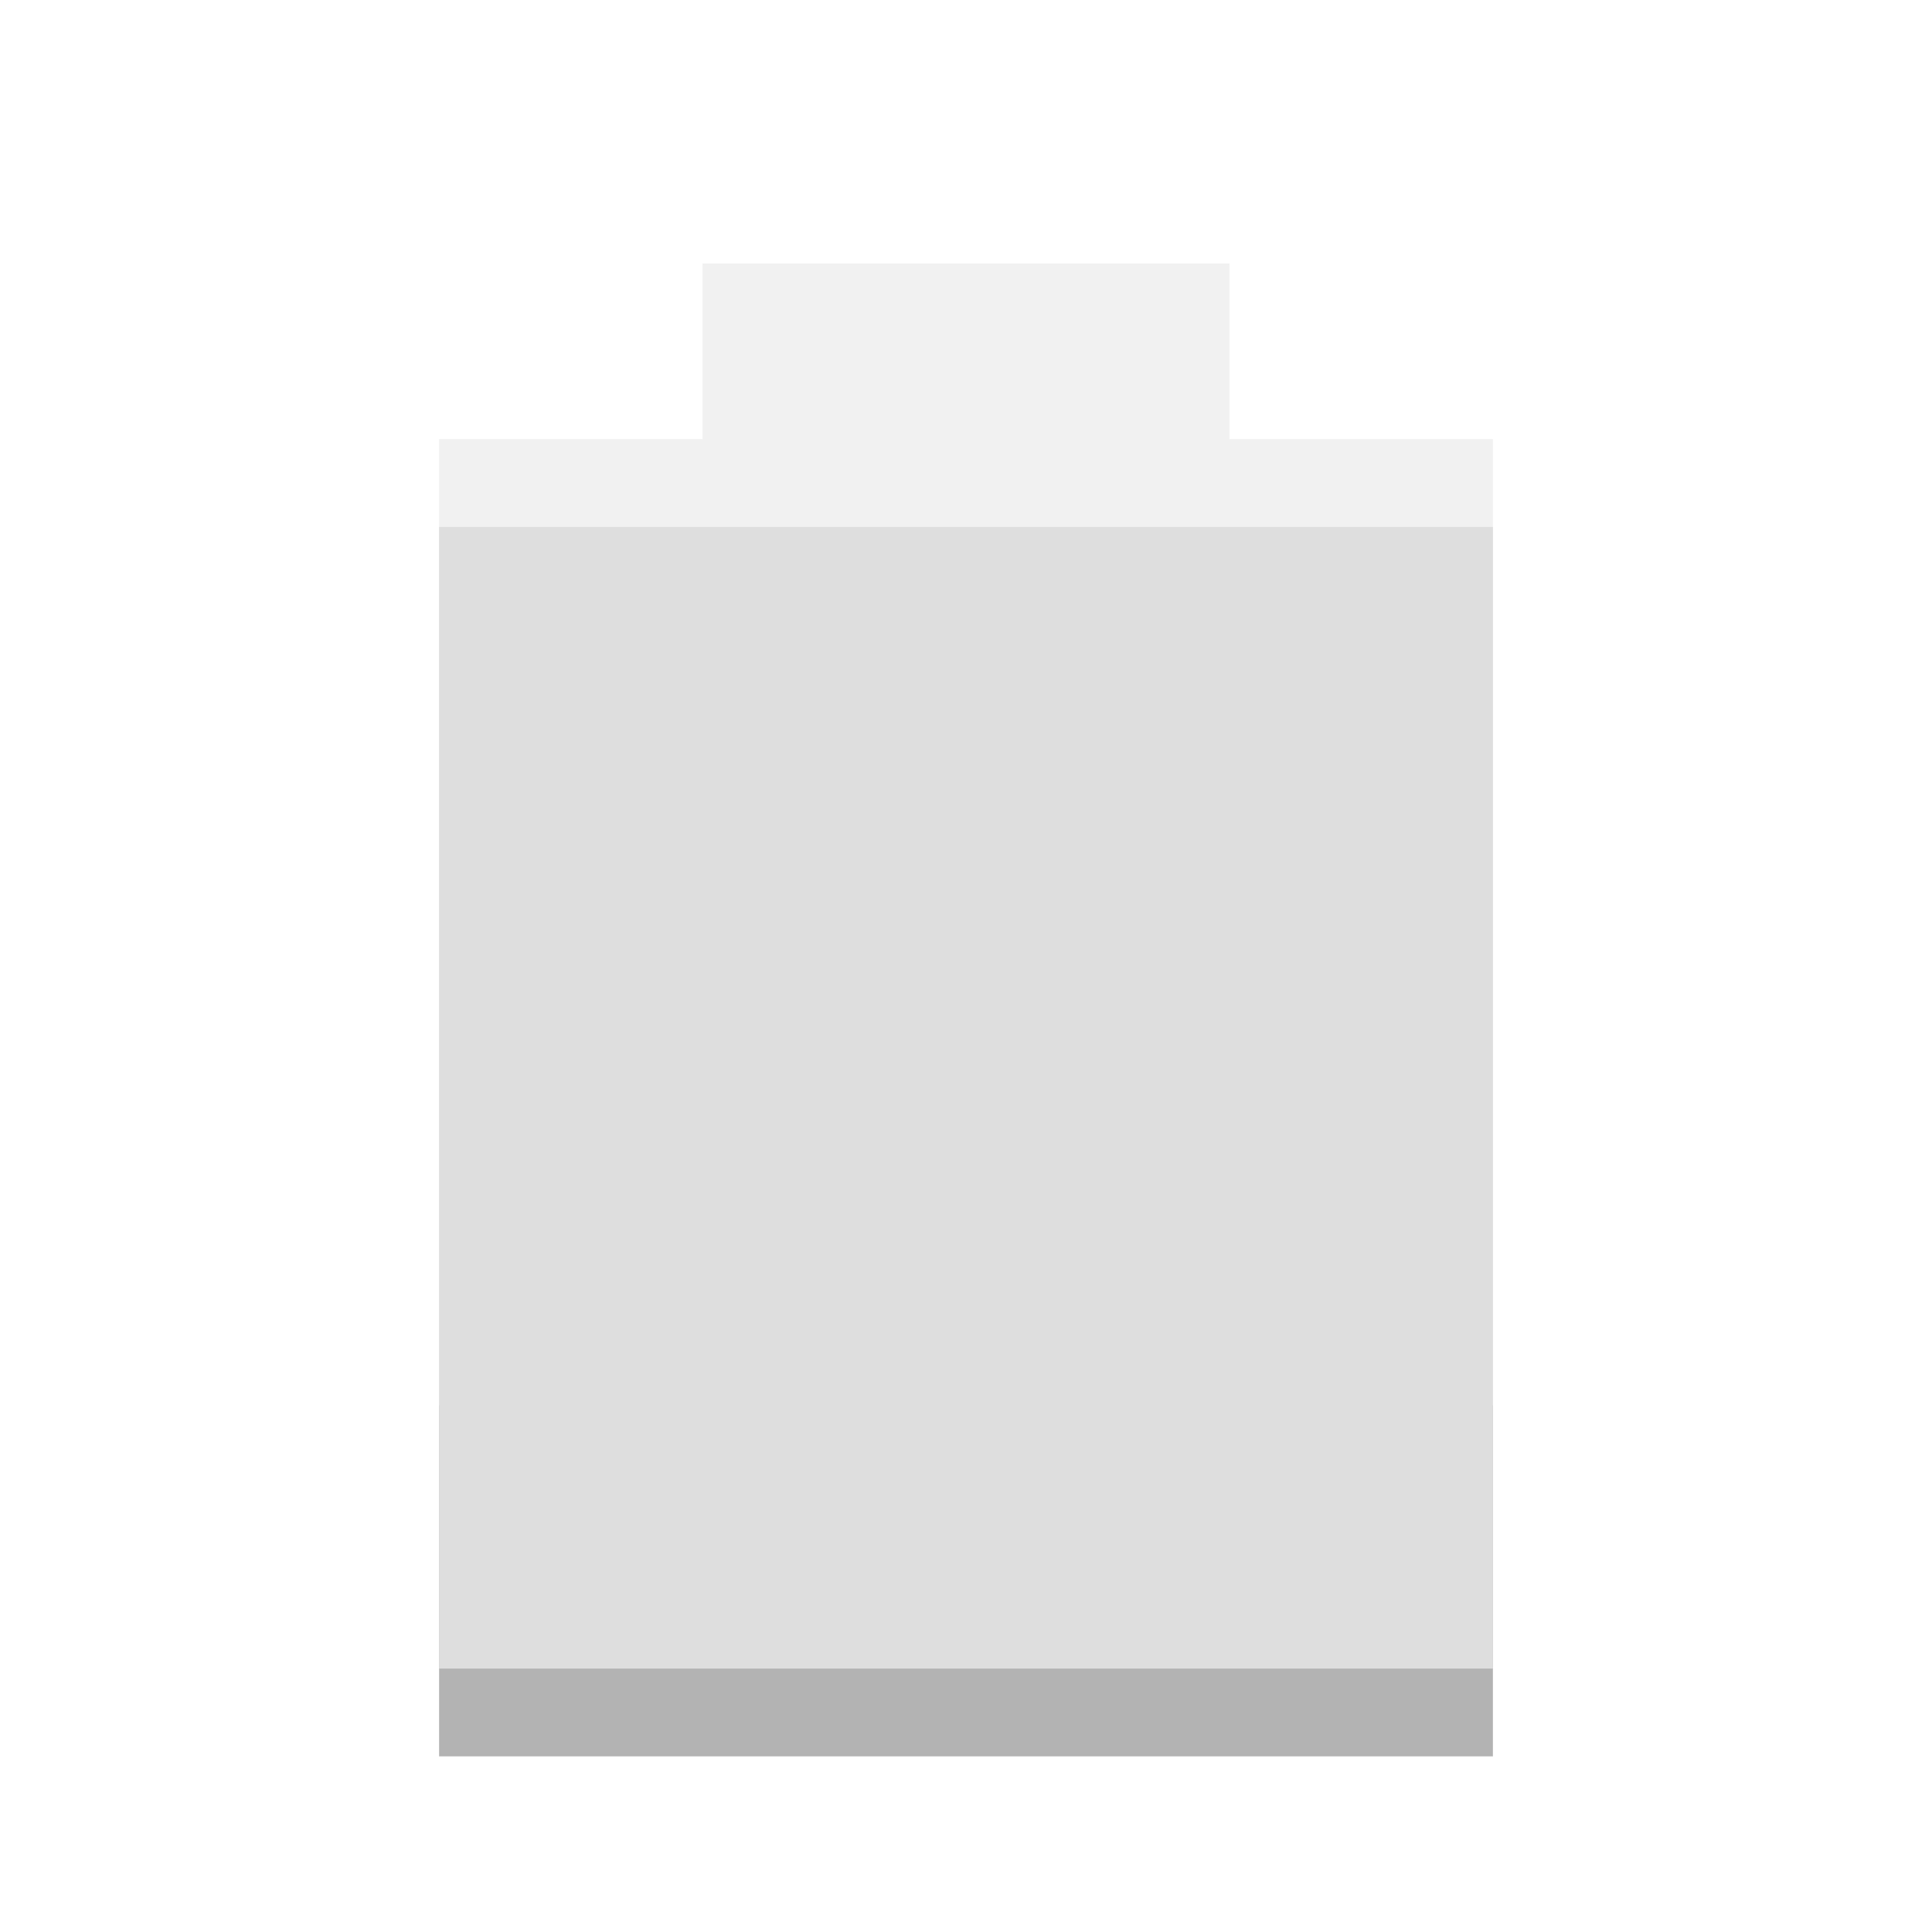
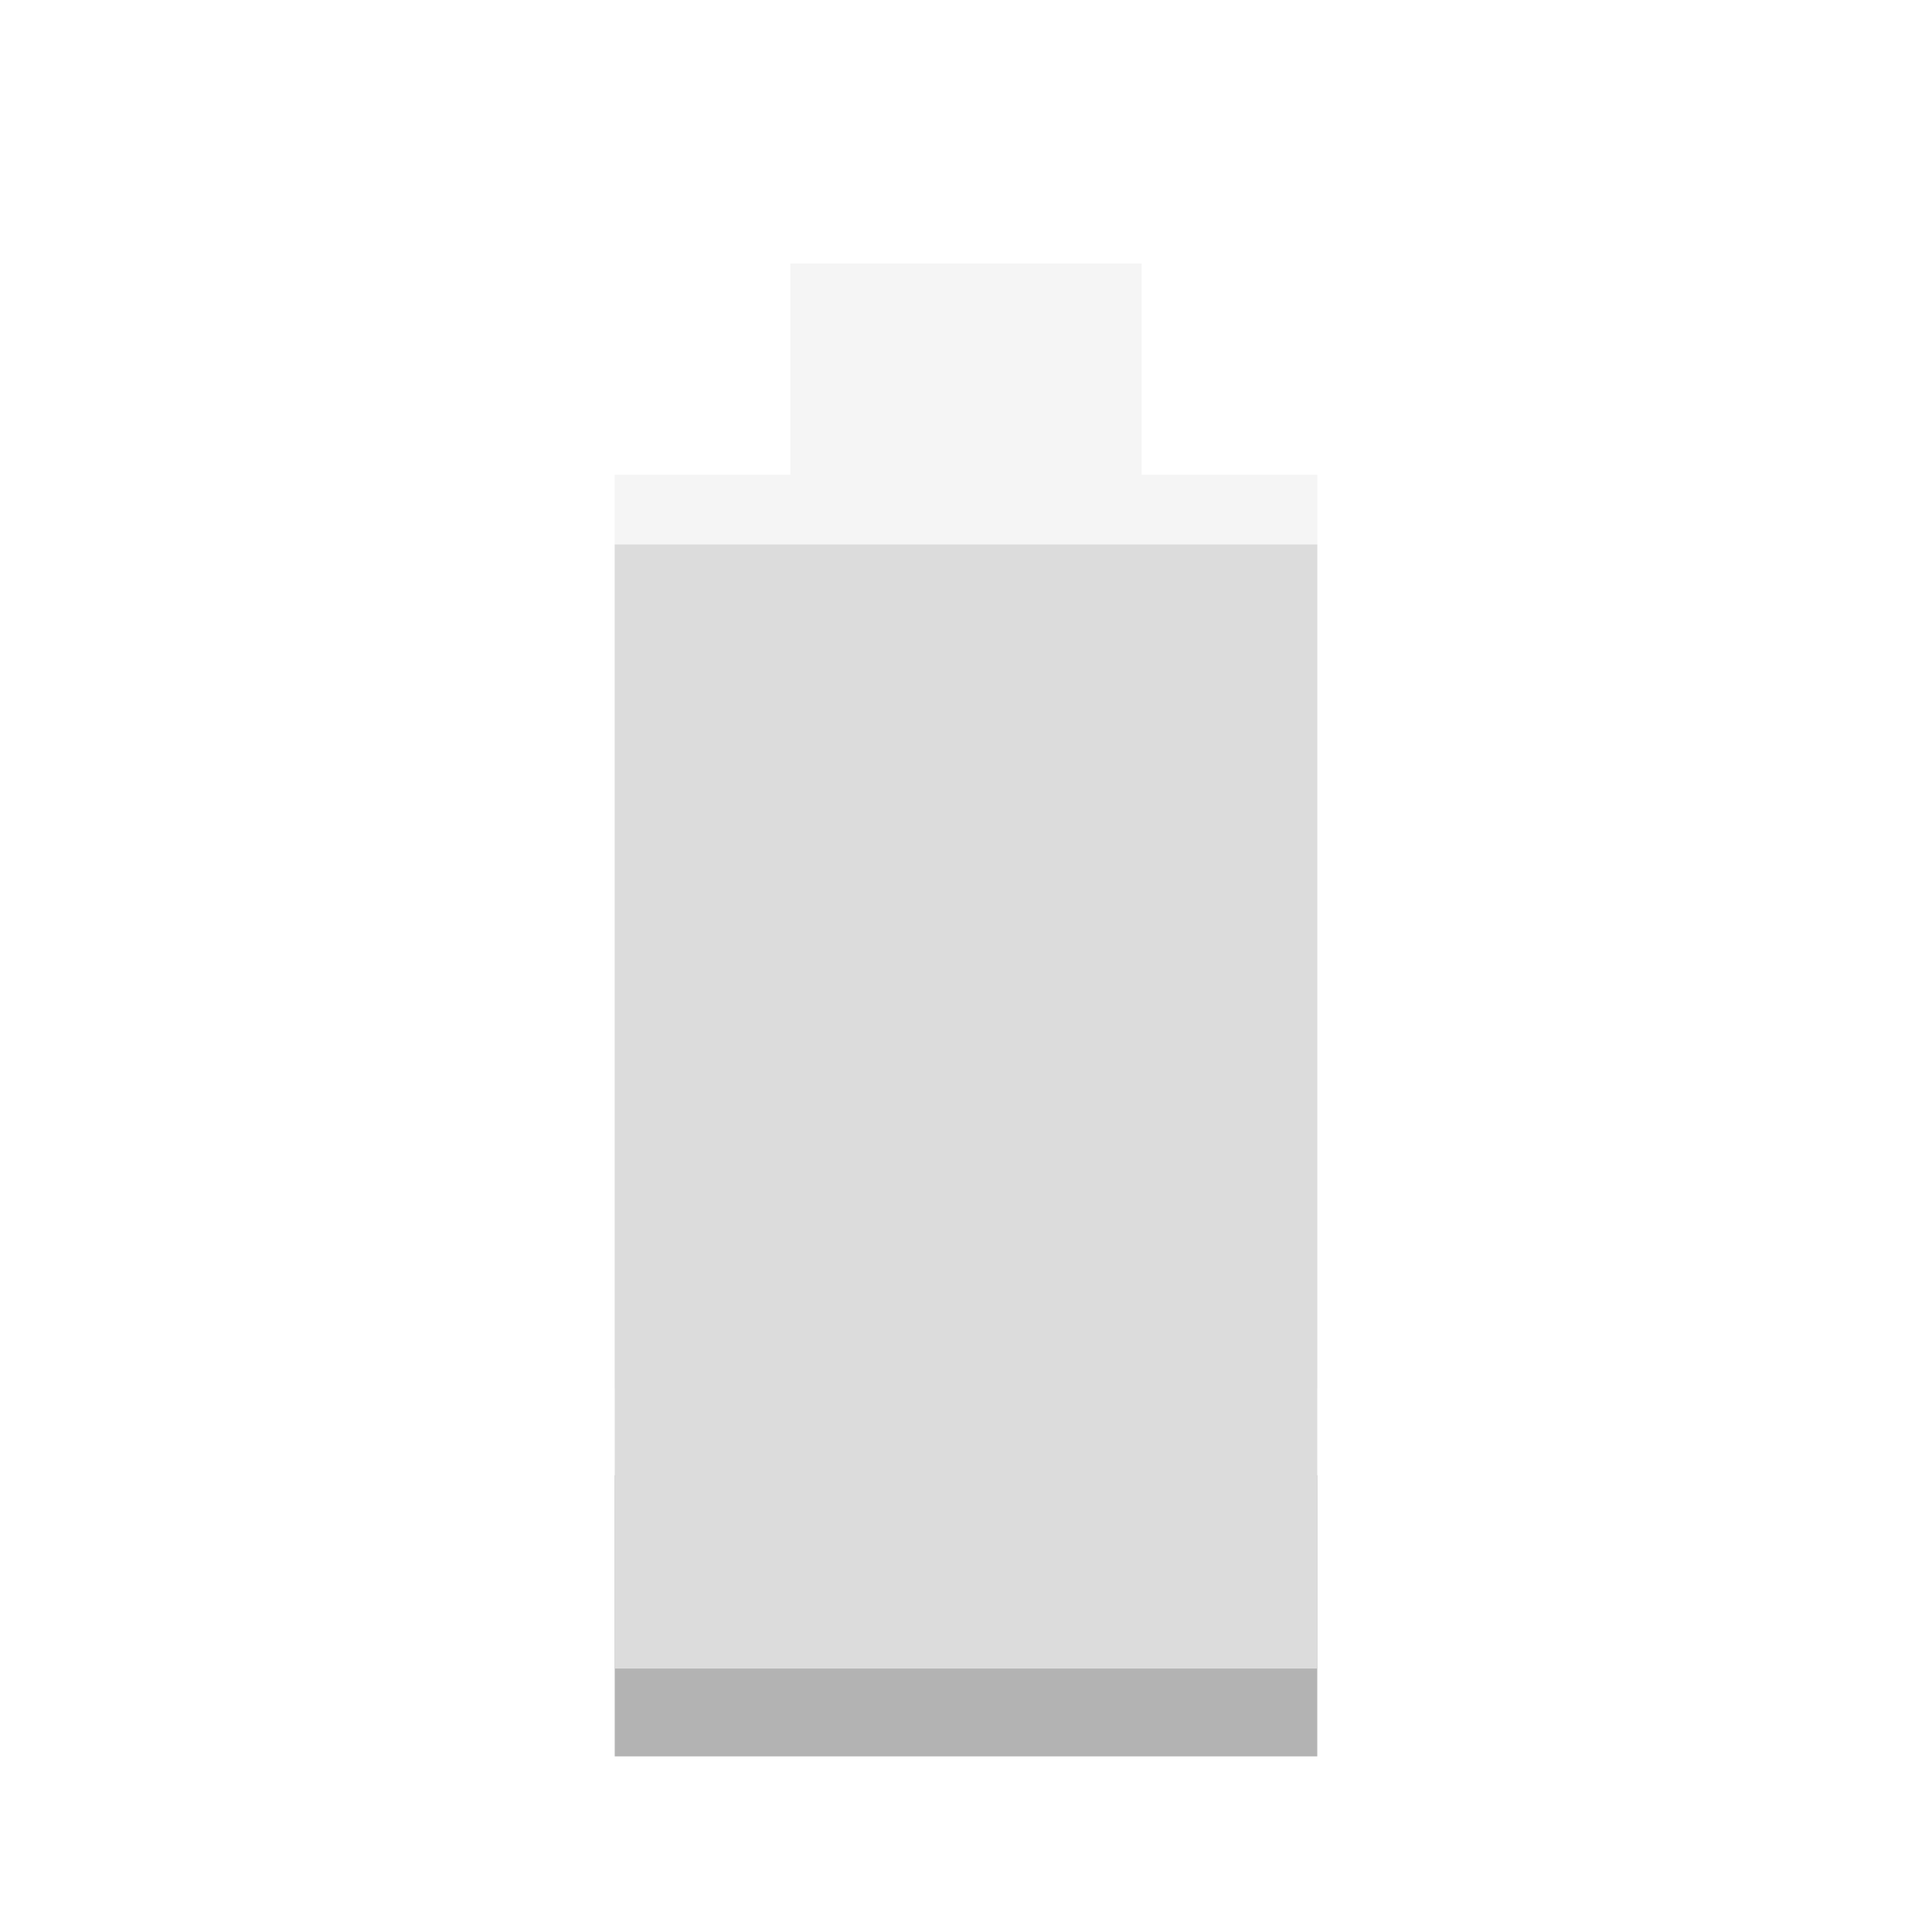
<svg xmlns="http://www.w3.org/2000/svg" width="22" viewBox="0 0 22 22" height="22">
-   <path d="m 5,16 0,4 12,0 0,-4 z" opacity="0.3" />
-   <path d="M 8,3 8,5 5,5 5,19 17,19 17,5 14,5 14,3 z" opacity="0.4" fill="#dcdcdc" />
-   <path d="M 5,6 5,19 17,19 17,6 z" fill="#dedede" />
+   <path style="opacity:.3;fill:#dcdcdc" d="M 9 3 L 9 5.406 L 7 5.406 L 7 15.812 L 15 15.812 L 15 5.406 L 13 5.406 L 13 3 L 9 3 z " />
+   <rect width="8" x="7" y="16.8" height="3.2" style="opacity:.3" />
+   <rect width="8" x="7" y="6.2" height="12.8" style="fill:#dcdcdc" />
</svg>
